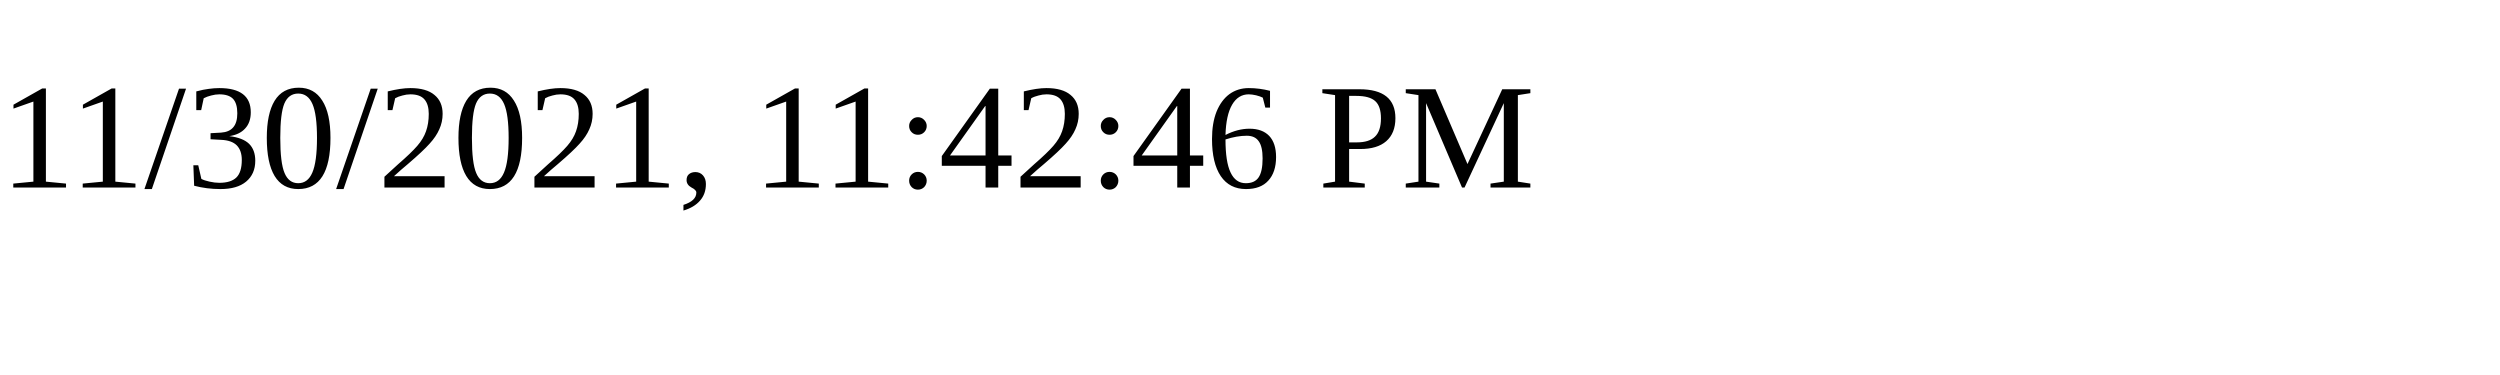
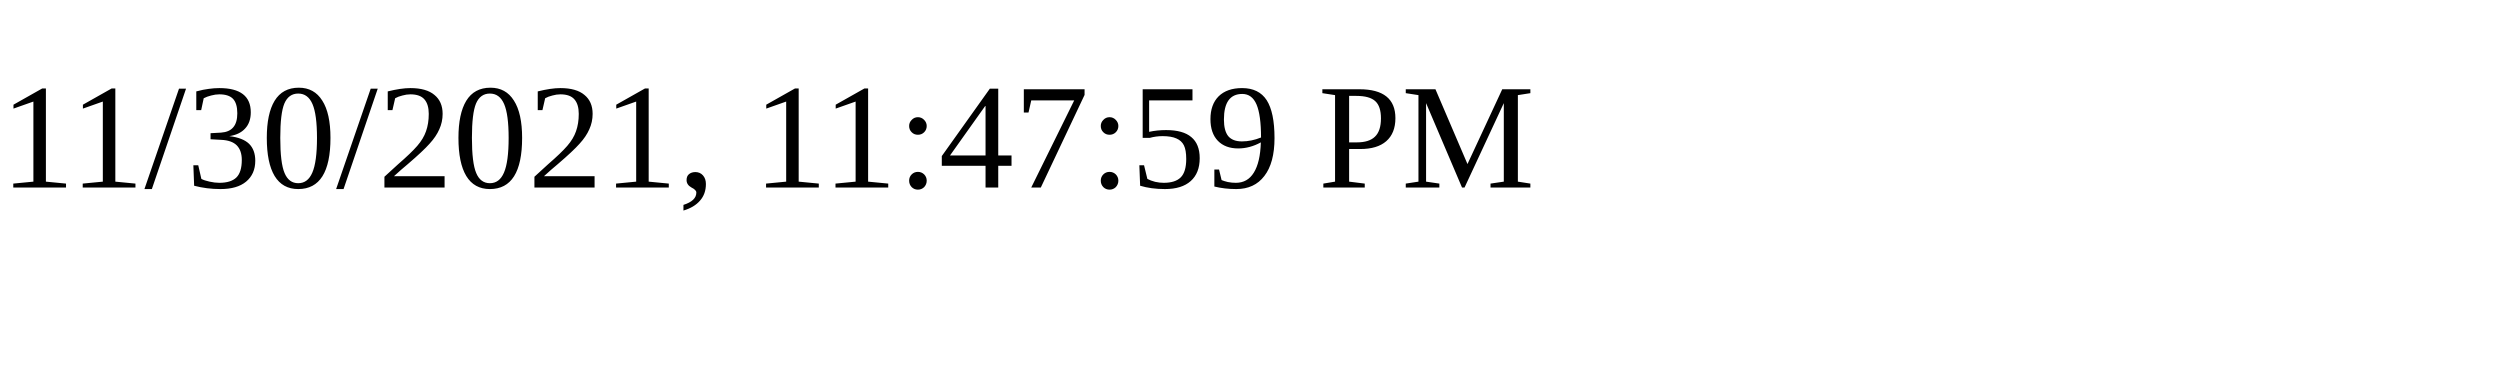
<svg xmlns="http://www.w3.org/2000/svg" height="30" width="200">
-   <text x="0" y="15">11/30/2021, 11:42:46 PM</text>
+   <text x="0" y="15">11/30/2021, 11:47:59 PM</text>
</svg>
